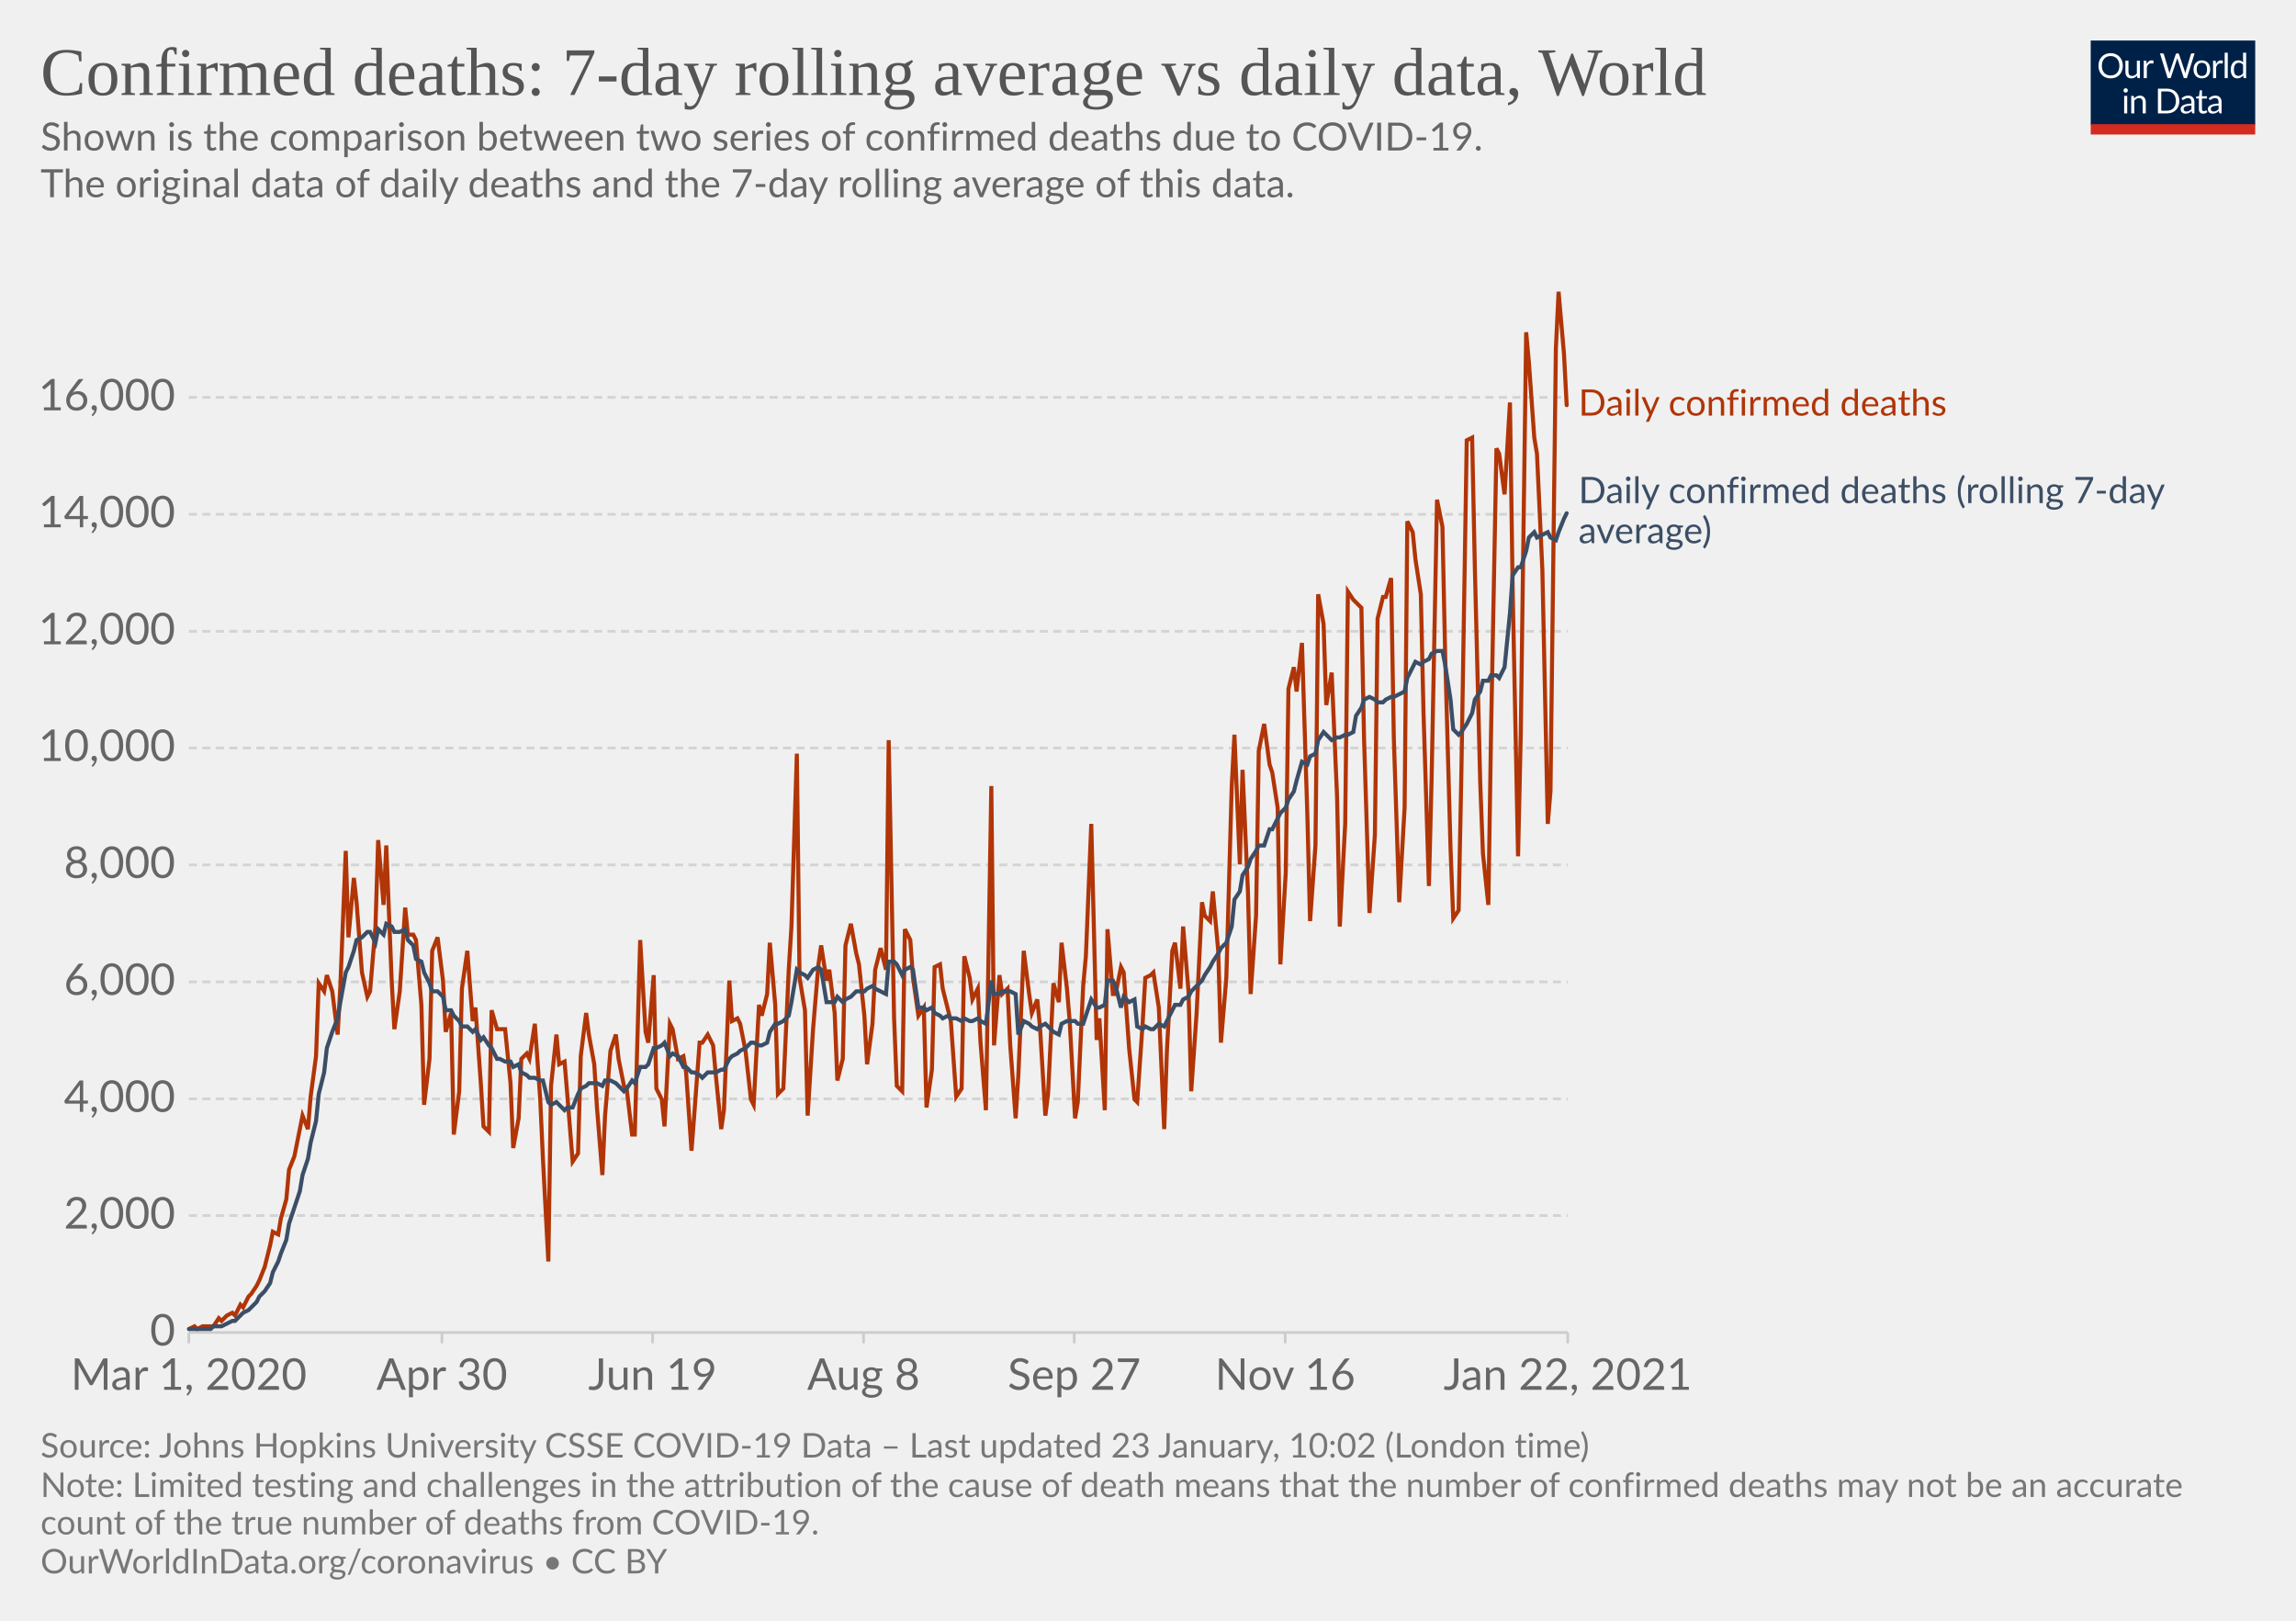
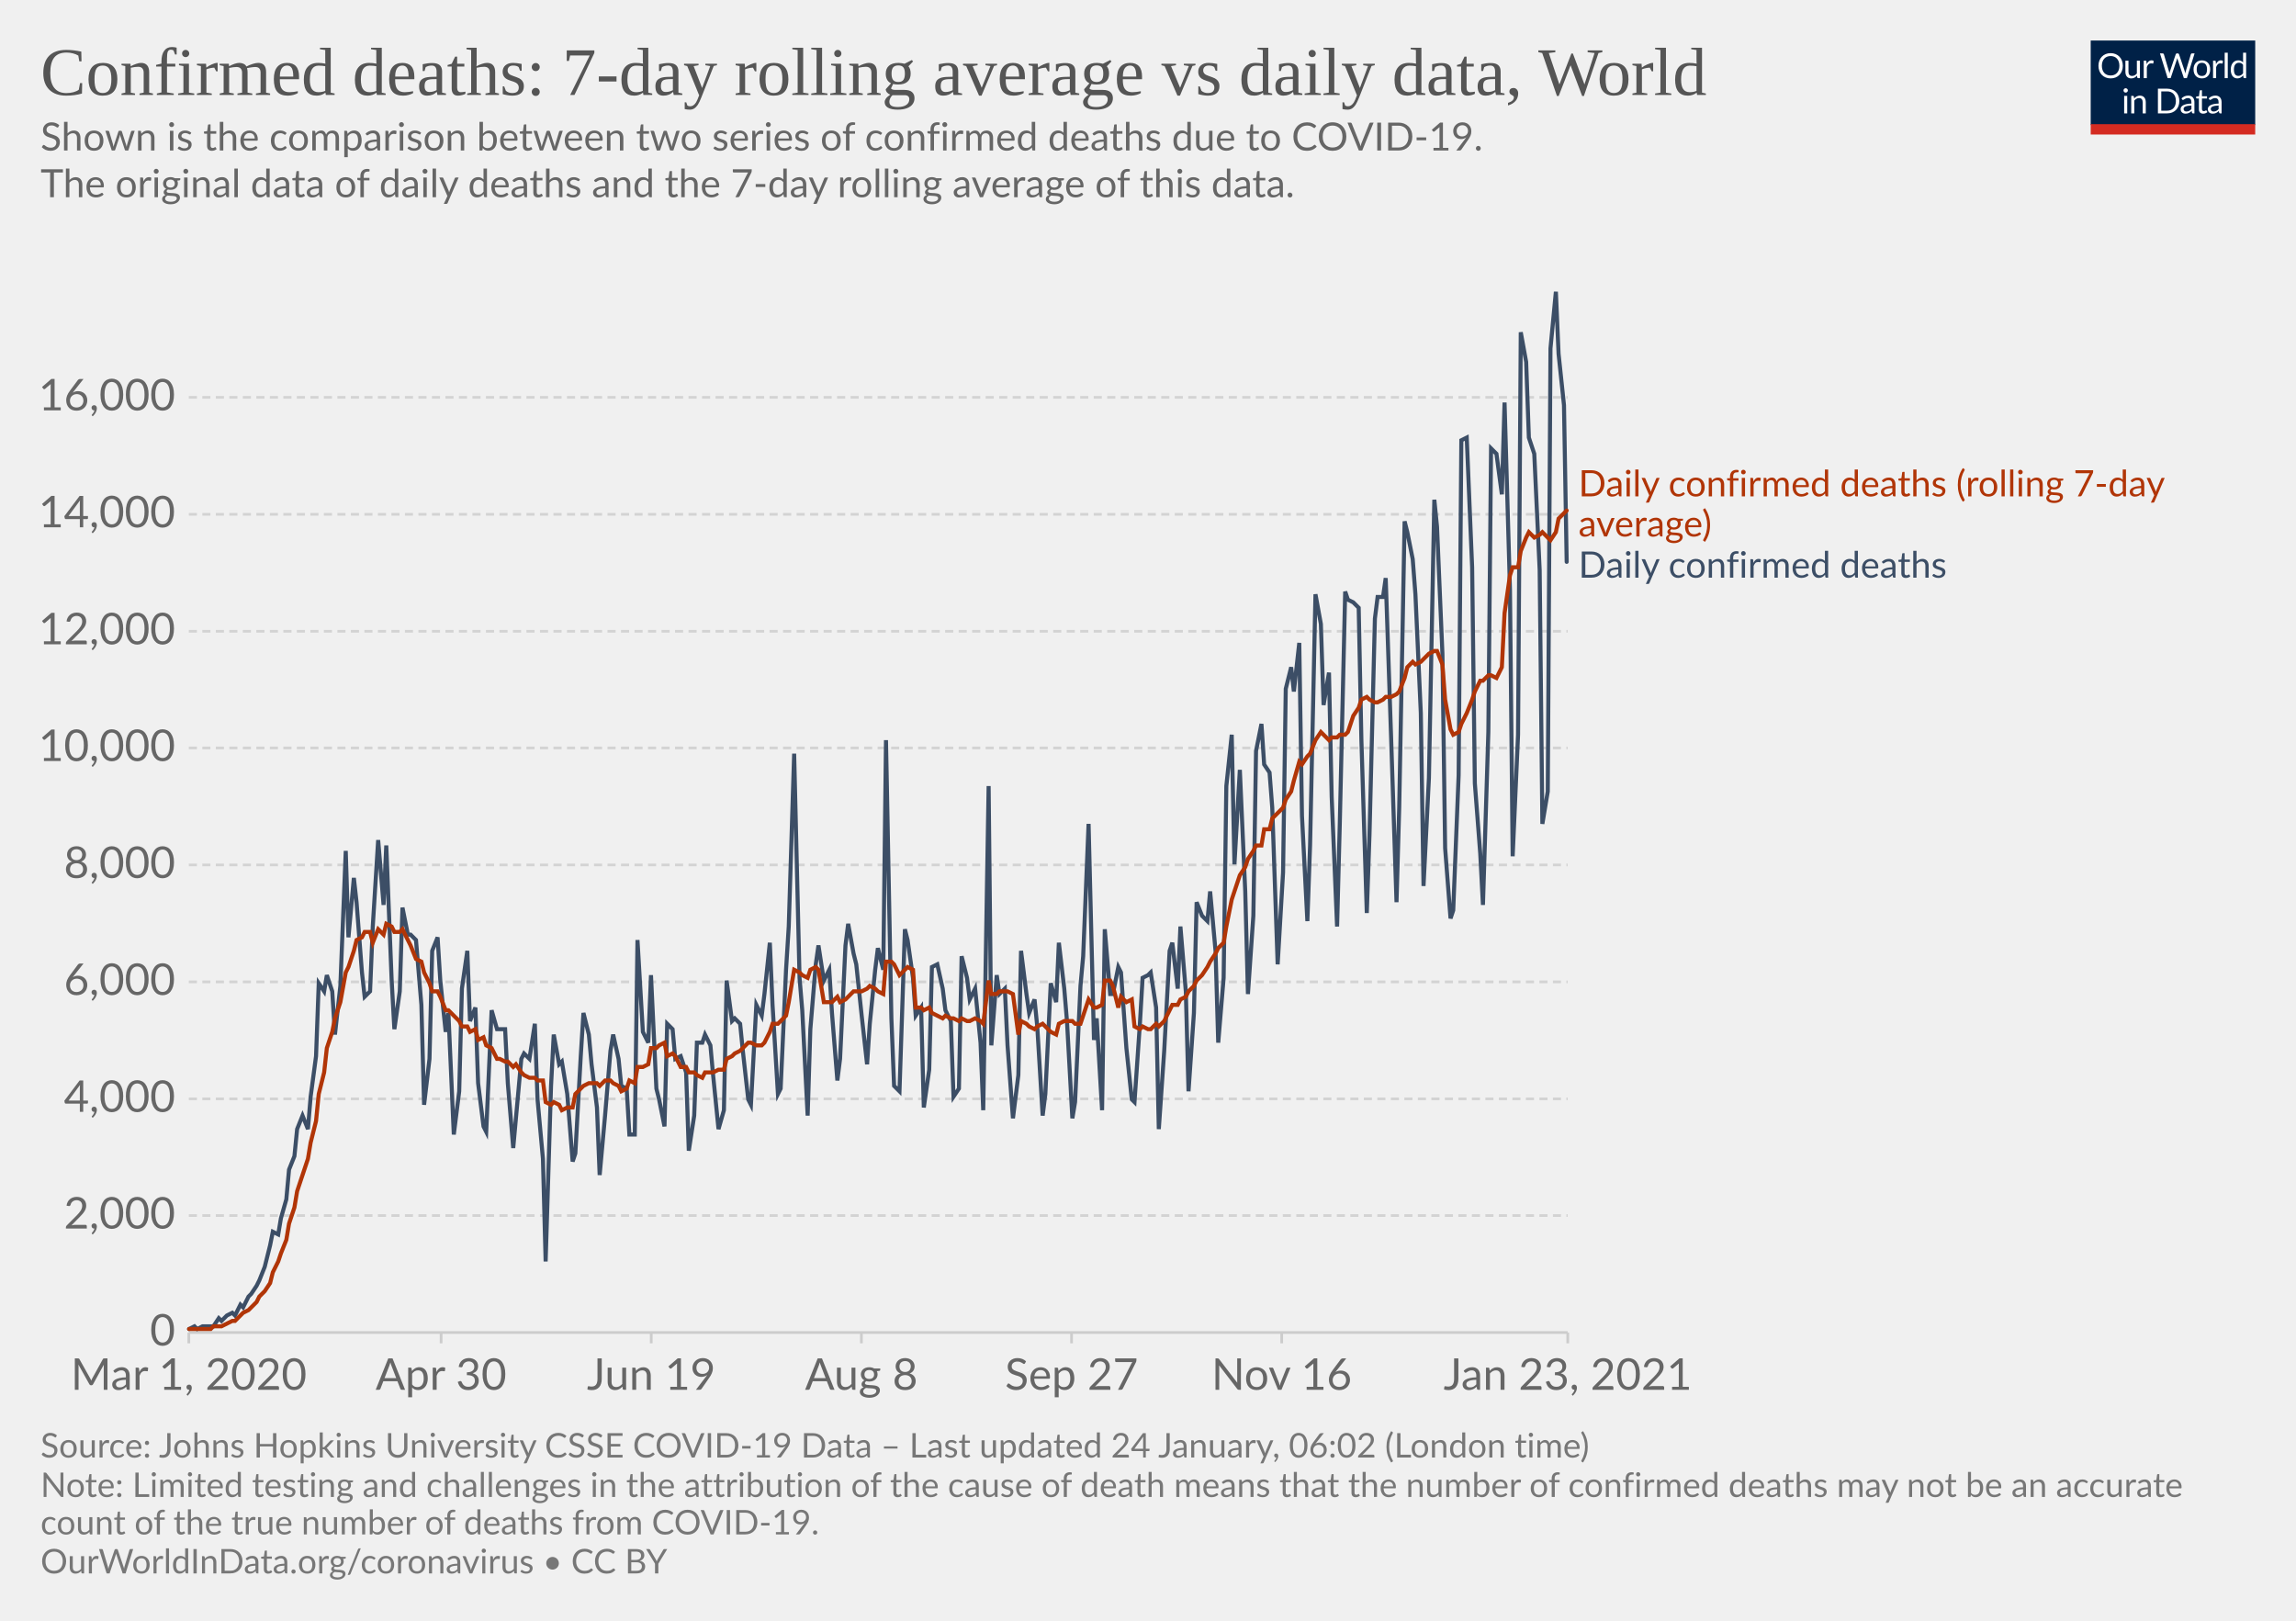
<svg xmlns="http://www.w3.org/2000/svg" version="1.1" style="background-color:#fff;-webkit-font-smoothing:antialiased" width="850" height="600" viewBox="0 0 850 600" font-family="Lato,'Helvetica Neue',Helvetica,Arial,sans-serif" font-size="18" text-rendering="optimizeLegibility">
  <g class="HeaderView">
    <g transform="matrix(.29 0 0 .29 774 15)">
      <svg width="210" height="120" viewBox="0 0 210 120" fill="none">
        <g clip-path="url(#clip0)">
          <path d="M0 0h210v107.89H0V0z" fill="#002147" />
          <path d="M40.98 32.25c0 2.36-.38 4.53-1.12 6.51a14.26 14.26 0 01-8.1 8.4c-1.9.78-4.02 1.17-6.34 1.17a16.6 16.6 0 01-6.33-1.17 14.31 14.31 0 01-8.08-8.4 18.29 18.29 0 01-1.12-6.51c0-2.36.38-4.53 1.12-6.5.75-1.97 1.8-3.67 3.17-5.1a14.32 14.32 0 014.9-3.34c1.92-.8 4.03-1.19 6.34-1.19 2.32 0 4.43.4 6.34 1.19 1.92.8 3.56 1.9 4.93 3.34a14.87 14.87 0 013.17 5.1 18.1 18.1 0 011.12 6.5zm-4.38 0c0-1.94-.26-3.68-.8-5.22a10.91 10.91 0 00-2.24-3.89 9.68 9.68 0 00-3.52-2.46 11.95 11.95 0 00-4.62-.86c-1.68 0-3.21.28-4.6.86a9.88 9.88 0 00-3.54 2.46 10.91 10.91 0 00-2.24 3.9c-.53 1.53-.8 3.27-.8 5.2 0 1.94.27 3.68.8 5.22a11.17 11.17 0 002.24 3.9 10.01 10.01 0 003.55 2.44c1.38.56 2.9.83 4.6.83s3.24-.27 4.61-.83a9.8 9.8 0 003.52-2.44 11.17 11.17 0 002.25-3.9c.53-1.54.8-3.28.8-5.21zm26.22-6.54V48H60.5c-.56 0-.9-.27-1.05-.81l-.31-2.4a12.45 12.45 0 01-3.26 2.6c-1.2.64-2.58.96-4.13.96-1.22 0-2.3-.2-3.24-.6a6.52 6.52 0 01-2.33-1.7 7.37 7.37 0 01-1.43-2.67c-.3-1.04-.46-2.2-.46-3.45V25.7h3.91v14.22c0 1.68.38 2.99 1.15 3.91.77.93 1.96 1.39 3.54 1.39 1.16 0 2.24-.27 3.23-.82a10.42 10.42 0 002.8-2.28V25.7h3.91zm8.61 4.47a9.94 9.94 0 012.6-3.56 5.64 5.64 0 013.76-1.3c.47 0 .92.05 1.34.15.44.1.83.27 1.17.49l-.3 2.92c-.09.37-.3.55-.66.55-.2 0-.5-.04-.9-.13a6.21 6.21 0 00-3.24.18 4.23 4.23 0 00-1.47.92c-.42.4-.81.9-1.17 1.5-.33.58-.64 1.26-.92 2.02V48H67.7V25.71h2.25c.42 0 .72.08.88.25.16.16.27.44.33.83l.26 3.39zm61.16-13.7L122.75 48h-3.82l-7.99-24.05a21.95 21.95 0 01-.42-1.58 38.36 38.36 0 01-.44 1.58L102.05 48h-3.83L88.4 16.47h3.54c.38 0 .7.1.95.29.26.2.43.43.5.73l6.52 21.9.28 1.28.29 1.46.3-1.46.38-1.27 7.41-21.91c.1-.25.26-.48.51-.69.27-.22.58-.33.95-.33h1.23c.38 0 .69.1.92.29a1.77 1.77 0 01.53.73l7.4 21.9a28.4 28.4 0 01.68 2.62 29.52 29.52 0 01.52-2.61l6.54-21.91a1.31 1.31 0 01.48-.7c.27-.21.58-.32.95-.32h3.32zm9.35 8.88c1.63 0 3.1.27 4.4.82a9.43 9.43 0 015.46 5.94c.5 1.4.74 2.98.74 4.73 0 1.76-.25 3.34-.74 4.75a9.43 9.43 0 01-5.46 5.92c-1.3.52-2.77.79-4.4.79-1.64 0-3.12-.27-4.44-.8a9.42 9.42 0 01-3.35-2.3c-.92-1-1.63-2.2-2.13-3.61-.49-1.41-.73-3-.73-4.75s.24-3.33.73-4.73c.5-1.43 1.2-2.64 2.13-3.63a9.4 9.4 0 013.35-2.31c1.32-.55 2.8-.82 4.44-.82zm0 19.89c2.2 0 3.84-.73 4.93-2.2 1.08-1.48 1.63-3.54 1.63-6.18 0-2.66-.55-4.72-1.63-6.2-1.09-1.49-2.73-2.23-4.93-2.23-1.12 0-2.09.2-2.93.57a5.71 5.71 0 00-2.06 1.65 7.5 7.5 0 00-1.24 2.67c-.26 1.04-.4 2.22-.4 3.54 0 2.64.55 4.7 1.64 6.18 1.1 1.47 2.76 2.2 4.99 2.2zm17.97-15.07a9.94 9.94 0 012.6-3.56 5.64 5.64 0 013.76-1.3c.47 0 .91.05 1.34.15.44.1.83.27 1.16.49l-.28 2.92c-.09.37-.31.55-.66.55-.2 0-.5-.04-.9-.13a6.2 6.2 0 00-3.24.18 4.23 4.23 0 00-1.47.92c-.43.4-.82.9-1.17 1.5a13.1 13.1 0 00-.92 2.02V48h-3.94V25.71h2.24c.43 0 .72.08.88.25.17.16.28.44.33.83l.27 3.39zm15.04-14.59V48h-3.92V15.6h3.92zm19.55 15.43a6.22 6.22 0 00-2.38-2.05 6.7 6.7 0 00-2.86-.6c-2.07 0-3.66.75-4.77 2.23-1.12 1.48-1.68 3.6-1.68 6.33 0 1.46.13 2.7.38 3.74a7.29 7.29 0 001.1 2.56 4.35 4.35 0 001.78 1.45c.7.3 1.5.46 2.4.46 1.29 0 2.41-.3 3.36-.88a9.6 9.6 0 002.67-2.49V31.02zm3.91-15.43V48h-2.33c-.56 0-.9-.27-1.06-.81l-.35-2.71a12.13 12.13 0 01-3.25 2.77 8.28 8.28 0 01-4.23 1.06 7.31 7.31 0 01-6.14-2.9c-.73-.96-1.3-2.15-1.69-3.57a18.35 18.35 0 01.07-9.48 11.29 11.29 0 011.89-3.7 8.7 8.7 0 017.06-3.34 7.96 7.96 0 016.12 2.62V15.59h3.91zM46.61 70.71V93H42.7V70.71h3.91zm.84-7c0 .39-.08.75-.24 1.09a2.81 2.81 0 01-1.52 1.47 2.67 2.67 0 01-2.16 0 2.9 2.9 0 01-1.45-1.47 2.67 2.67 0 010-2.16c.15-.35.35-.65.6-.9.25-.27.53-.47.85-.62a2.67 2.67 0 012.16 0c.35.15.65.35.9.62.27.25.47.55.62.9.16.34.24.7.24 1.08zm7.97 10.24c.49-.54 1-1.04 1.54-1.48a9.85 9.85 0 013.66-1.84 8.96 8.96 0 015.43.35c.94.4 1.72.97 2.33 1.71a7.36 7.36 0 011.43 2.67c.32 1.04.49 2.19.49 3.45V93h-3.94V78.81c0-1.69-.4-3-1.17-3.92-.76-.93-1.93-1.4-3.5-1.4a6.6 6.6 0 00-3.25.83c-1 .56-1.92 1.31-2.77 2.27V93h-3.94V70.71h2.35c.56 0 .9.28 1.04.82l.3 2.42zm57.7 3.3c0 2.36-.37 4.5-1.11 6.44a14.3 14.3 0 01-3.17 4.98 14.1 14.1 0 01-4.93 3.2c-1.9.76-4.02 1.13-6.33 1.13H85.8V61.47h11.77c2.31 0 4.42.39 6.33 1.15a13.8 13.8 0 018.1 8.18 17.75 17.75 0 011.12 6.45zm-4.37 0c0-1.94-.26-3.67-.8-5.2a10.94 10.94 0 00-2.23-3.87 9.57 9.57 0 00-3.53-2.42 12.23 12.23 0 00-4.61-.83h-7.5v24.62h7.5c1.7 0 3.24-.28 4.61-.84a9.7 9.7 0 003.53-2.4 10.94 10.94 0 002.24-3.87c.53-1.53.8-3.26.8-5.2zm19.8 5.72c-1.8.06-3.34.2-4.62.44-1.26.22-2.3.51-3.1.88-.8.36-1.37.8-1.74 1.3-.35.5-.53 1.05-.53 1.67 0 .58.1 1.1.3 1.52a3 3 0 00.76 1.05c.34.27.73.46 1.17.6a6.13 6.13 0 001.45.17 7.28 7.28 0 003.5-.81 11.95 11.95 0 002.82-2.2v-4.62zm-12.65-9.11a12.73 12.73 0 013.98-2.66c1.43-.59 3-.88 4.73-.88 1.25 0 2.36.2 3.33.61a6.81 6.81 0 013.94 4.38c.33 1.04.5 2.19.5 3.43V93h-1.74a1.8 1.8 0 01-.88-.18c-.2-.13-.36-.38-.48-.74l-.44-2.12-1.72 1.46a9.48 9.48 0 01-3.74 1.7c-.69.15-1.46.23-2.3.23-.87 0-1.69-.12-2.45-.35a5.34 5.34 0 01-3.34-2.93 6.64 6.64 0 01-.49-2.64c0-.88.25-1.72.73-2.53a6.33 6.33 0 012.35-2.17c1.09-.63 2.5-1.15 4.25-1.54 1.75-.41 3.89-.65 6.42-.7v-1.75c0-1.73-.37-3.03-1.12-3.91-.75-.9-1.84-1.34-3.28-1.34-.97 0-1.78.12-2.44.37-.64.23-1.2.5-1.7.81l-1.23.82c-.33.23-.67.35-1 .35-.27 0-.5-.07-.69-.2a2.1 2.1 0 01-.48-.53l-.7-1.25zm27.67 19.5c-1.76 0-3.12-.5-4.07-1.48-.94-.98-1.41-2.4-1.41-4.25V74h-2.68a.9.9 0 01-.6-.2c-.16-.14-.24-.36-.24-.66v-1.56l3.65-.46.9-6.89a.9.9 0 01.29-.52.88.88 0 01.62-.22H142v7.67h6.44V74H142v13.38c0 .94.22 1.63.68 2.09.45.45 1.04.68 1.76.68a3.21 3.21 0 001.85-.53l.55-.35c.16-.12.3-.18.41-.18.2 0 .4.13.55.38l1.15 1.87a7.45 7.45 0 01-2.44 1.5 8.53 8.53 0 01-2.95.52zm19.68-10.4c-1.8.07-3.34.21-4.62.45-1.26.22-2.3.51-3.1.88-.8.36-1.37.8-1.74 1.3-.35.5-.53 1.05-.53 1.67 0 .58.1 1.1.3 1.52a2.9 2.9 0 00.76 1.05c.34.27.73.46 1.17.6a6.13 6.13 0 001.45.17 7.3 7.3 0 003.5-.81 12.04 12.04 0 002.82-2.2v-4.62zm-12.65-9.1a12.72 12.72 0 013.99-2.66c1.42-.59 3-.88 4.72-.88 1.25 0 2.36.2 3.33.61a6.81 6.81 0 013.94 4.38c.33 1.04.5 2.19.5 3.43V93h-1.74a1.8 1.8 0 01-.88-.18c-.2-.13-.36-.38-.48-.74l-.44-2.12-1.72 1.46a9.48 9.48 0 01-3.74 1.7c-.69.15-1.46.23-2.3.23-.87 0-1.69-.12-2.45-.35a5.33 5.33 0 01-3.34-2.93 6.62 6.62 0 01-.49-2.64c0-.88.25-1.72.73-2.53a6.33 6.33 0 012.35-2.17c1.09-.63 2.5-1.15 4.25-1.54a31.2 31.2 0 016.42-.7v-1.75c0-1.73-.37-3.03-1.12-3.91-.75-.9-1.84-1.34-3.28-1.34-.97 0-1.78.12-2.44.37-.64.23-1.2.5-1.7.81l-1.22.82c-.34.23-.68.35-1.02.35-.26 0-.49-.07-.68-.2a1.88 1.88 0 01-.48-.53l-.7-1.25zM40.98 32.25c0 2.36-.38 4.53-1.12 6.51a14.26 14.26 0 01-8.1 8.4c-1.9.78-4.02 1.17-6.34 1.17a16.6 16.6 0 01-6.33-1.17 14.31 14.31 0 01-8.08-8.4 18.29 18.29 0 01-1.12-6.51c0-2.36.38-4.53 1.12-6.5.75-1.97 1.8-3.67 3.17-5.1a14.32 14.32 0 014.9-3.34c1.92-.8 4.03-1.19 6.34-1.19 2.32 0 4.43.4 6.34 1.19 1.92.8 3.56 1.9 4.93 3.34a14.87 14.87 0 013.17 5.1 18.1 18.1 0 011.12 6.5zm-4.38 0c0-1.94-.26-3.68-.8-5.22a10.91 10.91 0 00-2.24-3.89 9.68 9.68 0 00-3.52-2.46 11.95 11.95 0 00-4.62-.86c-1.68 0-3.21.28-4.6.86a9.88 9.88 0 00-3.54 2.46 10.91 10.91 0 00-2.24 3.9c-.53 1.53-.8 3.27-.8 5.2 0 1.94.27 3.68.8 5.22a11.17 11.17 0 002.24 3.9 10.01 10.01 0 003.55 2.44c1.38.56 2.9.83 4.6.83s3.24-.27 4.61-.83a9.8 9.8 0 003.52-2.44 11.17 11.17 0 002.25-3.9c.53-1.54.8-3.28.8-5.21zm26.22-6.54V48H60.5c-.56 0-.9-.27-1.05-.81l-.31-2.4a12.45 12.45 0 01-3.26 2.6c-1.2.64-2.58.96-4.13.96-1.22 0-2.3-.2-3.24-.6a6.52 6.52 0 01-2.33-1.7 7.37 7.37 0 01-1.43-2.67c-.3-1.04-.46-2.2-.46-3.45V25.7h3.91v14.22c0 1.68.38 2.99 1.15 3.91.77.93 1.96 1.39 3.54 1.39 1.16 0 2.24-.27 3.23-.82a10.42 10.42 0 002.8-2.28V25.7h3.91zm8.61 4.47a9.94 9.94 0 012.6-3.56 5.64 5.64 0 013.76-1.3c.47 0 .92.05 1.34.15.44.1.83.27 1.17.49l-.3 2.92c-.09.37-.3.55-.66.55-.2 0-.5-.04-.9-.13a6.21 6.21 0 00-3.24.18 4.23 4.23 0 00-1.47.92c-.42.4-.81.9-1.17 1.5-.33.58-.64 1.26-.92 2.02V48H67.7V25.71h2.25c.42 0 .72.08.88.25.16.16.27.44.33.83l.26 3.39zm61.16-13.7L122.75 48h-3.82l-7.99-24.05a21.95 21.95 0 01-.42-1.58 38.36 38.36 0 01-.44 1.58L102.05 48h-3.83L88.4 16.47h3.54c.38 0 .7.1.95.29.26.2.43.43.5.73l6.52 21.9.28 1.28.29 1.46.3-1.46.38-1.27 7.41-21.91c.1-.25.26-.48.51-.69.27-.22.58-.33.95-.33h1.23c.38 0 .69.1.92.29a1.77 1.77 0 01.53.73l7.4 21.9a28.4 28.4 0 01.68 2.62 29.52 29.52 0 01.52-2.61l6.54-21.91a1.31 1.31 0 01.48-.7c.27-.21.58-.32.95-.32h3.32zm9.35 8.88c1.63 0 3.1.27 4.4.82a9.43 9.43 0 015.46 5.94c.5 1.4.74 2.98.74 4.73 0 1.76-.25 3.34-.74 4.75a9.43 9.43 0 01-5.46 5.92c-1.3.52-2.77.79-4.4.79-1.64 0-3.12-.27-4.44-.8a9.42 9.42 0 01-3.35-2.3c-.92-1-1.63-2.2-2.13-3.61-.49-1.41-.73-3-.73-4.75s.24-3.33.73-4.73c.5-1.43 1.2-2.64 2.13-3.63a9.4 9.4 0 013.35-2.31c1.32-.55 2.8-.82 4.44-.82zm0 19.89c2.2 0 3.84-.73 4.93-2.2 1.08-1.48 1.63-3.54 1.63-6.18 0-2.66-.55-4.72-1.63-6.2-1.09-1.49-2.73-2.23-4.93-2.23-1.12 0-2.09.2-2.93.57a5.71 5.71 0 00-2.06 1.65 7.5 7.5 0 00-1.24 2.67c-.26 1.04-.4 2.22-.4 3.54 0 2.64.55 4.7 1.64 6.18 1.1 1.47 2.76 2.2 4.99 2.2zm17.97-15.07a9.94 9.94 0 012.6-3.56 5.64 5.64 0 013.76-1.3c.47 0 .91.05 1.34.15.44.1.83.27 1.16.49l-.28 2.92c-.09.37-.31.55-.66.55-.2 0-.5-.04-.9-.13a6.2 6.2 0 00-3.24.18 4.23 4.23 0 00-1.47.92c-.43.4-.82.9-1.17 1.5a13.1 13.1 0 00-.92 2.02V48h-3.94V25.71h2.24c.43 0 .72.08.88.25.17.16.28.44.33.83l.27 3.39zm15.04-14.59V48h-3.92V15.6h3.92zm19.55 15.43a6.22 6.22 0 00-2.38-2.05 6.7 6.7 0 00-2.86-.6c-2.07 0-3.66.75-4.77 2.23-1.12 1.48-1.68 3.6-1.68 6.33 0 1.46.13 2.7.38 3.74a7.29 7.29 0 001.1 2.56 4.35 4.35 0 001.78 1.45c.7.3 1.5.46 2.4.46 1.29 0 2.41-.3 3.36-.88a9.6 9.6 0 002.67-2.49V31.02zm3.91-15.43V48h-2.33c-.56 0-.9-.27-1.06-.81l-.35-2.71a12.13 12.13 0 01-3.25 2.77 8.28 8.28 0 01-4.23 1.06 7.31 7.31 0 01-6.14-2.9c-.73-.96-1.3-2.15-1.69-3.57a18.35 18.35 0 01.07-9.48 11.29 11.29 0 011.89-3.7 8.7 8.7 0 017.06-3.34 7.96 7.96 0 016.12 2.62V15.59h3.91zM46.61 70.71V93H42.7V70.71h3.91zm.84-7c0 .39-.08.75-.24 1.09a2.81 2.81 0 01-1.52 1.47 2.67 2.67 0 01-2.16 0 2.9 2.9 0 01-1.45-1.47 2.67 2.67 0 010-2.16c.15-.35.35-.65.6-.9.25-.27.53-.47.85-.62a2.67 2.67 0 012.16 0c.35.15.65.35.9.62.27.25.47.55.62.9.16.34.24.7.24 1.08zm7.97 10.24c.49-.54 1-1.04 1.54-1.48a9.85 9.85 0 013.66-1.84 8.96 8.96 0 015.43.35c.94.4 1.72.97 2.33 1.71a7.36 7.36 0 011.43 2.67c.32 1.04.49 2.19.49 3.45V93h-3.94V78.81c0-1.69-.4-3-1.17-3.92-.76-.93-1.93-1.4-3.5-1.4a6.6 6.6 0 00-3.25.83c-1 .56-1.92 1.31-2.77 2.27V93h-3.94V70.71h2.35c.56 0 .9.28 1.04.82l.3 2.42zm57.7 3.3c0 2.36-.37 4.5-1.11 6.44a14.3 14.3 0 01-3.17 4.98 14.1 14.1 0 01-4.93 3.2c-1.9.76-4.02 1.13-6.33 1.13H85.8V61.47h11.77c2.31 0 4.42.39 6.33 1.15a13.8 13.8 0 018.1 8.18 17.75 17.75 0 011.12 6.45zm-4.37 0c0-1.94-.26-3.67-.8-5.2a10.94 10.94 0 00-2.23-3.87 9.57 9.57 0 00-3.53-2.42 12.23 12.23 0 00-4.61-.83h-7.5v24.62h7.5c1.7 0 3.24-.28 4.61-.84a9.7 9.7 0 003.53-2.4 10.94 10.94 0 002.24-3.87c.53-1.53.8-3.26.8-5.2zm19.8 5.72c-1.8.06-3.34.2-4.62.44-1.26.22-2.3.51-3.1.88-.8.36-1.37.8-1.74 1.3-.35.5-.53 1.05-.53 1.67 0 .58.1 1.1.3 1.52a3 3 0 00.76 1.05c.34.27.73.46 1.17.6a6.13 6.13 0 001.45.17 7.28 7.28 0 003.5-.81 11.95 11.95 0 002.82-2.2v-4.62zm-12.65-9.11a12.73 12.73 0 013.98-2.66c1.43-.59 3-.88 4.73-.88 1.25 0 2.36.2 3.33.61a6.81 6.81 0 013.94 4.38c.33 1.04.5 2.19.5 3.43V93h-1.74a1.8 1.8 0 01-.88-.18c-.2-.13-.36-.38-.48-.74l-.44-2.12-1.72 1.46a9.48 9.48 0 01-3.74 1.7c-.69.15-1.46.23-2.3.23-.87 0-1.69-.12-2.45-.35a5.34 5.34 0 01-3.34-2.93 6.64 6.64 0 01-.49-2.64c0-.88.25-1.72.73-2.53a6.33 6.33 0 012.35-2.17c1.09-.63 2.5-1.15 4.25-1.54 1.75-.41 3.89-.65 6.42-.7v-1.75c0-1.73-.37-3.03-1.12-3.91-.75-.9-1.84-1.34-3.28-1.34-.97 0-1.78.12-2.44.37-.64.23-1.2.5-1.7.81l-1.23.82c-.33.23-.67.35-1 .35-.27 0-.5-.07-.69-.2a2.1 2.1 0 01-.48-.53l-.7-1.25zm27.67 19.5c-1.76 0-3.12-.5-4.07-1.48-.94-.98-1.41-2.4-1.41-4.25V74h-2.68a.9.9 0 01-.6-.2c-.16-.14-.24-.36-.24-.66v-1.56l3.65-.46.9-6.89a.9.9 0 01.29-.52.88.88 0 01.62-.22H142v7.67h6.44V74H142v13.38c0 .94.22 1.63.68 2.09.45.45 1.04.68 1.76.68a3.21 3.21 0 001.85-.53l.55-.35c.16-.12.3-.18.41-.18.2 0 .4.13.55.38l1.15 1.87a7.45 7.45 0 01-2.44 1.5 8.53 8.53 0 01-2.95.52zm19.68-10.4c-1.8.07-3.34.21-4.62.45-1.26.22-2.3.51-3.1.88-.8.36-1.37.8-1.74 1.3-.35.5-.53 1.05-.53 1.67 0 .58.1 1.1.3 1.52a2.9 2.9 0 00.76 1.05c.34.27.73.46 1.17.6a6.13 6.13 0 001.45.17 7.3 7.3 0 003.5-.81 12.04 12.04 0 002.82-2.2v-4.62zm-12.65-9.1a12.72 12.72 0 013.99-2.66c1.42-.59 3-.88 4.72-.88 1.25 0 2.36.2 3.33.61a6.81 6.81 0 013.94 4.38c.33 1.04.5 2.19.5 3.43V93h-1.74a1.8 1.8 0 01-.88-.18c-.2-.13-.36-.38-.48-.74l-.44-2.12-1.72 1.46a9.48 9.48 0 01-3.74 1.7c-.69.15-1.46.23-2.3.23-.87 0-1.69-.12-2.45-.35a5.33 5.33 0 01-3.34-2.93 6.62 6.62 0 01-.49-2.64c0-.88.25-1.72.73-2.53a6.33 6.33 0 012.35-2.17c1.09-.63 2.5-1.15 4.25-1.54a31.2 31.2 0 016.42-.7v-1.75c0-1.73-.37-3.03-1.12-3.91-.75-.9-1.84-1.34-3.28-1.34-.97 0-1.78.12-2.44.37-.64.23-1.2.5-1.7.81l-1.22.82c-.34.23-.68.35-1.02.35-.26 0-.49-.07-.68-.2a1.88 1.88 0 01-.48-.53l-.7-1.25zM40.98 32.25c0 2.36-.38 4.53-1.12 6.51a14.26 14.26 0 01-8.1 8.4c-1.9.78-4.02 1.17-6.34 1.17a16.6 16.6 0 01-6.33-1.17 14.31 14.31 0 01-8.08-8.4 18.29 18.29 0 01-1.12-6.51c0-2.36.38-4.53 1.12-6.5.75-1.97 1.8-3.67 3.17-5.1a14.32 14.32 0 014.9-3.34c1.92-.8 4.03-1.19 6.34-1.19 2.32 0 4.43.4 6.34 1.19 1.92.8 3.56 1.9 4.93 3.34a14.87 14.87 0 013.17 5.1 18.1 18.1 0 011.12 6.5zm-4.38 0c0-1.94-.26-3.68-.8-5.22a10.91 10.91 0 00-2.24-3.89 9.68 9.68 0 00-3.52-2.46 11.95 11.95 0 00-4.62-.86c-1.68 0-3.21.28-4.6.86a9.88 9.88 0 00-3.54 2.46 10.91 10.91 0 00-2.24 3.9c-.53 1.53-.8 3.27-.8 5.2 0 1.94.27 3.68.8 5.22a11.17 11.17 0 002.24 3.9 10.01 10.01 0 003.55 2.44c1.38.56 2.9.83 4.6.83s3.24-.27 4.61-.83a9.8 9.8 0 003.52-2.44 11.17 11.17 0 002.25-3.9c.53-1.54.8-3.28.8-5.21zm26.22-6.54V48H60.5c-.56 0-.9-.27-1.05-.81l-.31-2.4a12.45 12.45 0 01-3.26 2.6c-1.2.64-2.58.96-4.13.96-1.22 0-2.3-.2-3.24-.6a6.52 6.52 0 01-2.33-1.7 7.37 7.37 0 01-1.43-2.67c-.3-1.04-.46-2.2-.46-3.45V25.7h3.91v14.22c0 1.68.38 2.99 1.15 3.91.77.93 1.96 1.39 3.54 1.39 1.16 0 2.24-.27 3.23-.82a10.42 10.42 0 002.8-2.28V25.7h3.91zm8.61 4.47a9.94 9.94 0 012.6-3.56 5.64 5.64 0 013.76-1.3c.47 0 .92.05 1.34.15.44.1.83.27 1.17.49l-.3 2.92c-.09.37-.3.55-.66.55-.2 0-.5-.04-.9-.13a6.21 6.21 0 00-3.24.18 4.23 4.23 0 00-1.47.92c-.42.4-.81.9-1.17 1.5-.33.58-.64 1.26-.92 2.02V48H67.7V25.71h2.25c.42 0 .72.08.88.25.16.16.27.44.33.83l.26 3.39zm61.16-13.7L122.75 48h-3.82l-7.99-24.05a21.95 21.95 0 01-.42-1.58 38.36 38.36 0 01-.44 1.58L102.05 48h-3.83L88.4 16.47h3.54c.38 0 .7.1.95.29.26.2.43.43.5.73l6.52 21.9.28 1.28.29 1.46.3-1.46.38-1.27 7.41-21.91c.1-.25.26-.48.51-.69.27-.22.58-.33.95-.33h1.23c.38 0 .69.1.92.29a1.77 1.77 0 01.53.73l7.4 21.9a28.4 28.4 0 01.68 2.62 29.52 29.52 0 01.52-2.61l6.54-21.91a1.31 1.31 0 01.48-.7c.27-.21.58-.32.95-.32h3.32zm9.35 8.88c1.63 0 3.1.27 4.4.82a9.43 9.43 0 015.46 5.94c.5 1.4.74 2.98.74 4.73 0 1.76-.25 3.34-.74 4.75a9.43 9.43 0 01-5.46 5.92c-1.3.52-2.77.79-4.4.79-1.64 0-3.12-.27-4.44-.8a9.42 9.42 0 01-3.35-2.3c-.92-1-1.63-2.2-2.13-3.61-.49-1.41-.73-3-.73-4.75s.24-3.33.73-4.73c.5-1.43 1.2-2.64 2.13-3.63a9.4 9.4 0 013.35-2.31c1.32-.55 2.8-.82 4.44-.82zm0 19.89c2.2 0 3.84-.73 4.93-2.2 1.08-1.48 1.63-3.54 1.63-6.18 0-2.66-.55-4.72-1.63-6.2-1.09-1.49-2.73-2.23-4.93-2.23-1.12 0-2.09.2-2.93.57a5.71 5.71 0 00-2.06 1.65 7.5 7.5 0 00-1.24 2.67c-.26 1.04-.4 2.22-.4 3.54 0 2.64.55 4.7 1.64 6.18 1.1 1.47 2.76 2.2 4.99 2.2zm17.97-15.07a9.94 9.94 0 012.6-3.56 5.64 5.64 0 013.76-1.3c.47 0 .91.05 1.34.15.44.1.83.27 1.16.49l-.28 2.92c-.09.37-.31.55-.66.55-.2 0-.5-.04-.9-.13a6.2 6.2 0 00-3.24.18 4.23 4.23 0 00-1.47.92c-.43.4-.82.9-1.17 1.5a13.1 13.1 0 00-.92 2.02V48h-3.94V25.71h2.24c.43 0 .72.08.88.25.17.16.28.44.33.83l.27 3.39zm15.04-14.59V48h-3.92V15.6h3.92zm19.55 15.43a6.22 6.22 0 00-2.38-2.05 6.7 6.7 0 00-2.86-.6c-2.07 0-3.66.75-4.77 2.23-1.12 1.48-1.68 3.6-1.68 6.33 0 1.46.13 2.7.38 3.74a7.29 7.29 0 001.1 2.56 4.35 4.35 0 001.78 1.45c.7.3 1.5.46 2.4.46 1.29 0 2.41-.3 3.36-.88a9.6 9.6 0 002.67-2.49V31.02zm3.91-15.43V48h-2.33c-.56 0-.9-.27-1.06-.81l-.35-2.71a12.13 12.13 0 01-3.25 2.77 8.28 8.28 0 01-4.23 1.06 7.31 7.31 0 01-6.14-2.9c-.73-.96-1.3-2.15-1.69-3.57a18.35 18.35 0 01.07-9.48 11.29 11.29 0 011.89-3.7 8.7 8.7 0 017.06-3.34 7.96 7.96 0 016.12 2.62V15.59h3.91zM46.61 70.71V93H42.7V70.71h3.91zm.84-7c0 .39-.08.75-.24 1.09a2.81 2.81 0 01-1.52 1.47 2.67 2.67 0 01-2.16 0 2.9 2.9 0 01-1.45-1.47 2.67 2.67 0 010-2.16c.15-.35.35-.65.6-.9.25-.27.53-.47.85-.62a2.67 2.67 0 012.16 0c.35.15.65.35.9.62.27.25.47.55.62.9.16.34.24.7.24 1.08zm7.97 10.24c.49-.54 1-1.04 1.54-1.48a9.85 9.85 0 013.66-1.84 8.96 8.96 0 015.43.35c.94.4 1.72.97 2.33 1.71a7.36 7.36 0 011.43 2.67c.32 1.04.49 2.19.49 3.45V93h-3.94V78.81c0-1.69-.4-3-1.17-3.92-.76-.93-1.93-1.4-3.5-1.4a6.6 6.6 0 00-3.25.83c-1 .56-1.92 1.31-2.77 2.27V93h-3.94V70.71h2.35c.56 0 .9.28 1.04.82l.3 2.42zm57.7 3.3c0 2.36-.37 4.5-1.11 6.44a14.3 14.3 0 01-3.17 4.98 14.1 14.1 0 01-4.93 3.2c-1.9.76-4.02 1.13-6.33 1.13H85.8V61.47h11.77c2.31 0 4.42.39 6.33 1.15a13.8 13.8 0 018.1 8.18 17.75 17.75 0 011.12 6.45zm-4.37 0c0-1.94-.26-3.67-.8-5.2a10.94 10.94 0 00-2.23-3.87 9.57 9.57 0 00-3.53-2.42 12.23 12.23 0 00-4.61-.83h-7.5v24.62h7.5c1.7 0 3.24-.28 4.61-.84a9.7 9.7 0 003.53-2.4 10.94 10.94 0 002.24-3.87c.53-1.53.8-3.26.8-5.2zm19.8 5.72c-1.8.06-3.34.2-4.62.44-1.26.22-2.3.51-3.1.88-.8.36-1.37.8-1.74 1.3-.35.5-.53 1.05-.53 1.67 0 .58.1 1.1.3 1.52a3 3 0 00.76 1.05c.34.27.73.46 1.17.6a6.13 6.13 0 001.45.17 7.28 7.28 0 003.5-.81 11.95 11.95 0 002.82-2.2v-4.62zm-12.65-9.11a12.73 12.73 0 013.98-2.66c1.43-.59 3-.88 4.73-.88 1.25 0 2.36.2 3.33.61a6.81 6.81 0 013.94 4.38c.33 1.04.5 2.19.5 3.43V93h-1.74a1.8 1.8 0 01-.88-.18c-.2-.13-.36-.38-.48-.74l-.44-2.12-1.72 1.46a9.48 9.48 0 01-3.74 1.7c-.69.15-1.46.23-2.3.23-.87 0-1.69-.12-2.45-.35a5.34 5.34 0 01-3.34-2.93 6.64 6.64 0 01-.49-2.64c0-.88.25-1.72.73-2.53a6.33 6.33 0 012.35-2.17c1.09-.63 2.5-1.15 4.25-1.54 1.75-.41 3.89-.65 6.42-.7v-1.75c0-1.73-.37-3.03-1.12-3.91-.75-.9-1.84-1.34-3.28-1.34-.97 0-1.78.12-2.44.37-.64.23-1.2.5-1.7.81l-1.23.82c-.33.23-.67.35-1 .35-.27 0-.5-.07-.69-.2a2.1 2.1 0 01-.48-.53l-.7-1.25zm27.67 19.5c-1.76 0-3.12-.5-4.07-1.48-.94-.98-1.41-2.4-1.41-4.25V74h-2.68a.9.9 0 01-.6-.2c-.16-.14-.24-.36-.24-.66v-1.56l3.65-.46.9-6.89a.9.9 0 01.29-.52.88.88 0 01.62-.22H142v7.67h6.44V74H142v13.38c0 .94.22 1.63.68 2.09.45.45 1.04.68 1.76.68a3.21 3.21 0 001.85-.53l.55-.35c.16-.12.3-.18.41-.18.2 0 .4.13.55.38l1.15 1.87a7.45 7.45 0 01-2.44 1.5 8.53 8.53 0 01-2.95.52zm19.68-10.4c-1.8.07-3.34.21-4.62.45-1.26.22-2.3.51-3.1.88-.8.36-1.37.8-1.74 1.3-.35.5-.53 1.05-.53 1.67 0 .58.1 1.1.3 1.52a2.9 2.9 0 00.76 1.05c.34.27.73.46 1.17.6a6.13 6.13 0 001.45.17 7.3 7.3 0 003.5-.81 12.04 12.04 0 002.82-2.2v-4.62zm-12.65-9.1a12.72 12.72 0 013.99-2.66c1.42-.59 3-.88 4.72-.88 1.25 0 2.36.2 3.33.61a6.81 6.81 0 013.94 4.38c.33 1.04.5 2.19.5 3.43V93h-1.74a1.8 1.8 0 01-.88-.18c-.2-.13-.36-.38-.48-.74l-.44-2.12-1.72 1.46a9.48 9.48 0 01-3.74 1.7c-.69.15-1.46.23-2.3.23-.87 0-1.69-.12-2.45-.35a5.33 5.33 0 01-3.34-2.93 6.62 6.62 0 01-.49-2.64c0-.88.25-1.72.73-2.53a6.33 6.33 0 012.35-2.17c1.09-.63 2.5-1.15 4.25-1.54a31.2 31.2 0 016.42-.7v-1.75c0-1.73-.37-3.03-1.12-3.91-.75-.9-1.84-1.34-3.28-1.34-.97 0-1.78.12-2.44.37-.64.23-1.2.5-1.7.81l-1.22.82c-.34.23-.68.35-1.02.35-.26 0-.49-.07-.68-.2a1.88 1.88 0 01-.48-.53l-.7-1.25z" fill="#fff" />
          <path fill="#D42B21" d="M0 106.79h210V120H0z" />
        </g>
        <defs>
          <clipPath id="clip0">
            <path fill="#fff" d="M0 0h210v120H0z" />
          </clipPath>
        </defs>
      </svg>
    </g>
    <a href="https://ourworldindata.org/grapher/daily-confirmed-deaths-comparison-with-rolling-average?time=2020-03-01..latest" target="_blank" rel="noopener" font-family="&quot;Playfair Display&quot;,Georgia,&quot;Times New Roman&quot;,serif">
      <text font-size="25.2" x="15" y="35.2" fill="#555">
        <tspan x="15" y="35.16">Confirmed deaths: 7-day rolling average vs daily data, World</tspan>
      </text>
    </a>
    <text font-size="14.4" x="15" y="55.7" fill="#666">
      <tspan x="15" y="55.72">Shown is the comparison between two series of confirmed deaths due to COVID-19.</tspan>
      <tspan x="15" y="73"> The original data of daily deaths and the 7-day rolling average of this data.</tspan>
      <tspan x="15" y="90.28" />
    </text>
  </g>
  <g class="LineChart">
    <defs>
      <clipPath id="a">
        <path d="M59.9 0h830v813.4h-830z" />
      </clipPath>
    </defs>
    <g class="DualAxisView">
      <g class="HorizontalAxis">
-         <path stroke="#ccc" d="M69.9 493.3v4M163.6 493.3v4M241.6 493.3v4M319.7 493.3v4M397.7 493.3v4M475.8 493.3v4M580.4 493.3v4" />
+         <path stroke="#ccc" d="M69.9 493.3v4M163.3 493.3v4M241.1 493.3v4M318.9 493.3v4M396.7 493.3v4M474.5 493.3v4M580.4 493.3v4" />
        <text x="69.9" y="514.5" fill="#666" text-anchor="middle" font-size="16.2">Mar 1, 2020</text>
-         <text x="163.6" y="514.5" fill="#666" text-anchor="middle" font-size="16.2">Apr 30</text>
-         <text x="241.6" y="514.5" fill="#666" text-anchor="middle" font-size="16.2">Jun 19</text>
-         <text x="319.7" y="514.5" fill="#666" text-anchor="middle" font-size="16.2">Aug 8</text>
-         <text x="397.7" y="514.5" fill="#666" text-anchor="middle" font-size="16.2">Sep 27</text>
-         <text x="475.8" y="514.5" fill="#666" text-anchor="middle" font-size="16.2">Nov 16</text>
-         <text x="580.4" y="514.5" fill="#666" text-anchor="middle" font-size="16.2">Jan 22, 2021</text>
+         <text x="163.3" y="514.5" fill="#666" text-anchor="middle" font-size="16.2">Apr 30</text>
+         <text x="241.1" y="514.5" fill="#666" text-anchor="middle" font-size="16.2">Jun 19</text>
+         <text x="318.9" y="514.5" fill="#666" text-anchor="middle" font-size="16.2">Aug 8</text>
+         <text x="396.7" y="514.5" fill="#666" text-anchor="middle" font-size="16.2">Sep 27</text>
+         <text x="474.5" y="514.5" fill="#666" text-anchor="middle" font-size="16.2">Nov 16</text>
+         <text x="580.4" y="514.5" fill="#666" text-anchor="middle" font-size="16.2">Jan 23, 2021</text>
      </g>
      <g class="VerticalAxis" fill="#666" dominant-baseline="middle" text-anchor="end" font-size="16.2">
        <text x="64.9" y="493.3">0</text>
        <text x="64.9" y="450">2,000</text>
        <text x="64.9" y="406.8">4,000</text>
        <text x="64.9" y="363.5">6,000</text>
        <text x="64.9" y="320.2">8,000</text>
        <text x="64.9" y="276.9">10,000</text>
        <text x="64.9" y="233.7">12,000</text>
        <text x="64.9" y="190.4">14,000</text>
        <text x="64.9" y="147.1">16,000</text>
      </g>
      <g class="AxisGridLines horizontalLines">
        <path stroke="#ccc" d="M69.9 493.3h510.46" />
        <path stroke="#d3d3d3" stroke-dasharray="3,2" d="M69.9 450h510.46M69.9 406.8h510.46M69.9 363.5h510.46M69.9 320.2h510.46M69.9 276.9h510.46M69.9 233.7h510.46M69.9 190.4h510.46M69.9 147.1h510.46" />
      </g>
    </g>
    <g clip-path="url(#a)">
      <g class="LineLabels" cursor="default">
        <g class="legendMark">
-           <text font-size="13.5" x="584.4" y="153.9" fill="#B13507">
-             <tspan x="584.36" y="153.85">Daily confirmed deaths</tspan>
+           <text font-size="13.5" x="584.4" y="183.8" fill="#B13507">
+             <tspan x="584.36" y="183.75">Daily confirmed deaths (rolling 7-day</tspan>
+             <tspan x="584.36" y="198.6">average)</tspan>
          </text>
        </g>
        <g class="legendMark">
-           <text font-size="13.5" x="584.4" y="186.3" fill="#3C4E66">
-             <tspan x="584.36" y="186.25">Daily confirmed deaths (rolling 7-day</tspan>
-             <tspan x="584.36" y="201.1">average)</tspan>
+           <text font-size="13.5" x="584.4" y="213.8" fill="#3C4E66">
+             <tspan x="584.36" y="213.85">Daily confirmed deaths</tspan>
          </text>
        </g>
      </g>
      <g class="Lines">
        <g class="key-World_0">
-           <path stroke="#B13507" stroke-linecap="round" d="M70 492l2-1 1 1 2-1h4l2-3 1 1 2-2 2-1 1 1 2-4 1 1 2-4 1-1 2-3 1-2 2-5 2-8 1-5 2 1 1-6 2-7 1-11 2-5 2-10 1-5 2 5 1-12 2-15 1-27 2 3 1-6 2 6 2 16 1-18 2-50 1 32 2-22 1 9 2 26 2 9 1-2 2-24 1-32 2 24 1-22 2 50 1 18 2-14 2-31 1 10h2l1 2 2 24 1 37 2-17 1-40 2-5 2 16 1 19 2-7 1 45 2-16 1-38 2-14 2 26 1-5 2 28 1 16 2 2 1-45 2 7h3l2 20 1 24 2-11 1-22 2-2 1 2 2-13 2 28 1 22 2 38 1-65 2-19 1 11 2-1 1 12 2 25 2-3 1-36 2-16 1 8 2 11 1 16 2 25 1-22 2-24 2-6 1 9 2 10 1 1 2 17h1l2-72 2 34 1 4 2-25 1 42 2 4 1 10 2-38 1 2 2 11 2-1 1 6 2 29 1-13 2-27h1l2-3 2 4 1 11 2 20 1-7 2-48 1 15 2-1 1 2 2 10 2 18 1 2 2-37 1 4 2-8 1-19 2 23 1 33 2-2 2-44 1-16 2-64 1 83 2 12 1 39 2-32 2-24 1-7 2 13 1-4 2 16 1 25 2-8 1-42 2-8 2 11 1 4 2 19 1 18 2-15 1-20 2-8 2 8 1-85 2 103 1 25 2 2 1-60 2 4 1 14 2 14 2-3 1 37 2-14 1-38 2-1 1 9 2 8 1 4 2 28 2-3 1-49 2 8 1 8 2-4 1 20 2 25 2-120 1 96 2-26 1 7 2-2 1 21 2 27 1-16 2-46 2 16 1 7 2-5 1 10 2 33 1-8 2-41 2 7 1-22 2 17 1 12 2 36 1-6 2-43 1-11 2-49 2 80 1-8 2 34 1-67 2 24h1l2-10 1 2 2 28 2 19 1 1 2-29 1-17 2-1 1-1 2 13 2 45 1-29 2-37 1-3 2 17 1-23 2 24 1 37 2-29 2-41 1 5 2 2 1-11 2 22 1 34 2-24 2-71 1-19 2 48 1-35 2 45 1 38 2-29 1-61 2-10 2 15 1 3 2 13 1 58 2-34 1-68 2-8 1 9 2-18 2 64 1 39 2-28 1-93 2 11 1 30 2-12 2 46 1 48 2-38 1-86 2 3 1 1 2 2 1 49 2 64 2-29 1-80 2-8h1l2-7 1 59 2 61 2-35 1-106 2 4 1 10 2 13 1 44 2 64 1-40 2-103 2 10 1 47 2 72 1 26 2-3 1-50 2-124 2-1 1 48 2 80 1 26 2 19 1-64 2-105 1 2 2 15 2-34 1 69 2 99 1-45 2-149 1 11 2 28 1 6 2 43 2 94 1-12 2-164 1-21 2 23 1 19" fill="none" stroke-width="1.5" />
+           <path stroke="#3C4E66" stroke-linecap="round" d="M70 492l2-1 1 1 2-1h4l2-3 1 1 2-2 2-1 1 1 2-4 1 1 2-4 1-1 2-3 1-2 2-5 2-8 1-5 2 1 1-6 2-7 1-11 2-5 1-10 2-5 2 5 1-12 2-15 1-27 2 3 1-6 2 6 1 16 2-18 2-50 1 32 2-22 1 9 2 26 1 9 2-2 1-24 2-32 2 24 1-22 2 50 1 18 2-14 1-31 2 10h1l2 2 2 24 1 37 2-17 1-40 2-5 1 16 2 19 1-7 2 45 2-16 1-38 2-14 1 26 2-5 1 28 2 16 1 2 2-45 2 7h3l1 20 2 24 1-11 2-22 1-2 2 2 2-13 1 28 2 22 1 38 2-65 1-19 2 11 1-1 2 12 2 25 1-3 2-36 1-16 2 8 1 11 2 16 1 25 2-22 2-24 1-6 2 9 1 10 2 1 1 17h2l1-72 2 34 2 4 1-25 2 42 1 4 2 10 1-38 2 2 1 11 2-1 2 6 1 29 2-13 1-27h2l1-3 2 4 1 11 2 20 2-7 1-48 2 15 1-1 2 2 1 10 2 18 1 2 2-37 2 4 1-8 2-19 1 23 2 33 1-2 2-44 1-16 2-64 2 83 1 12 2 39 1-32 2-24 1-7 2 13 2-4 1 16 2 25 1-8 2-42 1-8 2 11 1 4 2 19 2 18 1-15 2-20 1-8 2 8 1-85 2 103 1 25 2 2 2-60 1 4 2 14 1 14 2-3 1 37 2-14 1-38 2-1 2 9 1 8 2 4 1 28 2-3 1-49 2 8 1 8 2-4 2 20 1 25 2-120 1 96 2-26 1 7 2-2 1 21 2 27 2-16 1-46 2 16 1 7 2-5 1 10 2 33 1-8 2-41 2 7 1-22 2 17 1 12 2 36 1-6 2-43 1-11 2-49 2 80 1-8 2 34 1-67 2 24h1l2-10 1 2 2 28 2 19 1 1 2-29 1-17 2-1 1-1 2 13 1 45 2-29 2-37 1-3 2 17 1-23 2 24 1 37 2-29 1-41 2 5 2 2 1-11 2 22 1 34 2-24 1-71 2-19 1 48 2-35 2 45 1 38 2-29 1-61 2-10 1 15 2 3 1 13 2 58 2-34 1-68 2-8 1 9 2-18 1 64 2 39 1-28 2-93 2 11 1 30 2-12 1 46 2 48 1-38 2-86 1 3 2 1 2 2 1 49 2 64 1-29 2-80 1-8h2l1-7 2 59 2 61 1-35 2-106 1 4 2 10 1 13 2 44 1 64 2-40 2-103 1 10 2 47 1 72 2 26 1-3 2-50 1-124 2-1 2 48 1 80 2 26 1 19 2-64 1-105 2 2 2 15 1-34 2 69 1 99 2-45 1-149 2 11 1 28 2 6 2 43 1 94 2-12 1-164 2-21 1 23 2 19 1 58" fill="none" stroke-width="1.5" />
        </g>
        <g class="key-World_1">
-           <path stroke="#3C4E66" stroke-linecap="round" d="M70 492h8l1-1h3l2-1 2-1h1l2-2 1-1 2-1 1-1 2-2 1-2 2-2 2-3 1-4 2-4 1-3 2-5 1-6 2-6 2-6 1-6 2-6 1-6 2-8 1-10 2-8 1-9 2-6 2-5 1-6 2-11 1-2 2-6 1-4 2-1 2-2h1l2 4 1-5 2 2 1-4 2 1 1 2h2l2-1 1 4 2 2 1 5 2 1 1 4 2 4 1 3h2l2 2 1 5h2l1 2 2 2 1 2h2l2 2 1-1 2 4 1-1 2 3 1 1 2 4h1l2 1h2l1 2 2-1 1 3 2 1 1 1h2l2 1h1l2 8 1 1 2-1 1 1 2 2 1-1h2l2-5 1-2 2-1 1-1h3l2 1 1-2h2l2 1 1 1 2 2 1-1 2-3 1 1 2-6h2l1-1 2-6h1l2-1 1-1 2 5 1-1 2 1 2 4h1l2 2h1l2 1 1 1 2-2h3l2-1h1l2-4 1-1 2-1 1-1 2-1 2-2h1l2 1h1l2-1 1-4 2-3h1l2-1 2-2 1-5 2-12 1 1 2 1 1 1 2-3 2-1 1 1 2 12h3l1-2 2 2 1-1 2-1 2-2h3l1-1 2-1 1 1 2 1 2 1 1-12h2l1 1 2 4 1-2 2-1 1 1 2 14h2l1 1 2-1 1 2 2 1 1 1 2-1 1 1h2l2 1 1-1 2 1h1l2-1 1 1 2 1 2-16 1 5h2l1-1h3l2 1 1 15 2-5 2 1 1 1 2 1 1-1 2-1 1 1 2 2 2 1 1-4 2-1h3l1 1h2l1-3 2-6 2 3h1l2-1 1-9h2l1 2 2 8 1-4 2 2 2-1 1 10 2 1 1-1 2 1h1l2-2 2 1 1-2 2-4 1-2h2l1-2 2-1 1-2 2-2 2-2 1-2 2-3 1-2 2-3 1-2 2-2 2-6 1-10 2-3 1-6 2-3 1-3 2-3 1-2h2l2-6h1l2-4 1-2 2-2 1-3 2-3 1-4 2-7 2 1 1-3 2-1 1-5 2-3 1 1 2 2 2-1h1l2-1h1l2-1 1-6 2-3 1-3 2-1 2 1 1 1h2l1-1 2-1h1l2-1 2-1 1-5 2-4 1-2 2 1 1-1 2-1 1-2 2-1h2l1 5 2 13 1 11 2 2 1-1 2-3 2-4 1-5 2-3 1-4h2l1-2h2l1 1 2-4 2-20 1-14 2-3h1l2-6 1-5 2-2 1 2 2-1 2-1 1 2 2 1 1-3 2-5 1-2" fill="none" stroke-width="1.5" />
+           <path stroke="#B13507" stroke-linecap="round" d="M70 492h8l1-1h3l2-1 2-1h1l2-2 1-1 2-1 1-1 2-2 1-2 2-2 2-3 1-4 2-4 1-3 2-5 1-6 2-6 1-6 2-6 2-6 1-6 2-8 1-10 2-8 1-9 2-6 1-5 2-6 2-11 1-2 2-6 1-4 2-1 1-2h2l1 4 2-5 2 2 1-4 2 1 1 2h2l1-1 2 4 1 2 2 5 2 1 1 4 2 4 1 3h2l1 2 2 5h1l2 2 2 2 1 2h2l1 2 2-1 1 4 2-1 1 3 2 1 2 4h1l2 1h1l2 2 1-1 2 3 1 1 2 1h2l1 1h2l1 8 2 1 1-1 2 1 1 2 2-1h2l1-5 2-2 1-1 2-1h3l1 1 2-2h2l1 1 2 1 1 2 2-1 1-3 2 1 1-6h2l2-1 1-6h2l1-1 2-1 1 5 2-1 1 1 2 4h2l1 2h2l1 1 2 1 1-2h3l2-1h2l1-4 2-1 1-1 2-1 1-1 2-2h1l2 1h2l1-1 2-4 1-3h2l1-1 2-2 1-5 2-12 2 1 1 1 2 1 1-3 2-1 1 1 2 12h3l2-2 1 2 2-1 1-1 2-2h3l2-1 1-1 2 1 1 1 2 1 1-12h2l1 1 2 4 2-2 1-1 2 1 1 14h2l1 1 2-1 1 2 2 1 2 1 1-1 2 1h1l2 1 1-1 2 1h1l2-1 2 1 1 1 2-16 1 5h2l1-1h3l2 1 2 15 1-5 2 1 1 1 2 1 1-1 2-1 1 1 2 2 2 1 1-4 2-1h3l1 1h2l1-3 2-6 2 3h1l2-1 1-9h2l1 2 2 8 1-4 2 2 2-1 1 10 2 1 1-1 2 1h1l2-2 1 1 2-2 2-4 1-2h2l1-2 2-1 1-2 2-2 1-2 2-2 2-3 1-2 2-3 1-2 2-2 1-6 2-10 1-3 2-6 2-3 1-3 2-3 1-2h2l1-6h2l1-4 2-2 2-2 1-3 2-3 1-4 2-7 1 1 2-3 1-1 2-5 2-3 1 1 2 2 1-1h2l1-1h2l1-1 2-6 2-3 1-3 2-1 1 1 2 1h1l2-1 1-1h2l2-1 1-1 2-5 1-4 2-2 1 1 2-1 1-1 2-2 2-1h1l2 5 1 13 2 11 1 2 2-1 1-3 2-4 2-5 1-3 2-4h1l2-2h1l2 1 2-4 1-20 2-14 1-3h2l1-6 2-5 1-2 2 2 2-1 1-1 2 2 1 1 2-3 1-5 2-2 1-1" fill="none" stroke-width="1.5" />
        </g>
      </g>
    </g>
  </g>
  <g class="SourcesFooter" fill="#777">
    <g class="clickable" fill="#777">
      <text font-size="12.6" x="15" y="539.6">
-         <tspan x="15" y="539.58">Source: Johns Hopkins University CSSE COVID-19 Data – Last updated 23 January, 10:02 (London time)</tspan>
+         <tspan x="15" y="539.58">Source: Johns Hopkins University CSSE COVID-19 Data – Last updated 24 January, 06:02 (London time)</tspan>
      </text>
    </g>
    <text font-size="12.6" x="15" y="554.2">
      <tspan x="15" y="554.18">Note: Limited testing and challenges in the attribution of the cause of death means that the number of confirmed deaths may not be an accurate</tspan>
      <tspan x="15" y="568.04">count of the true number of deaths from COVID-19.</tspan>
    </text>
    <text font-size="12.6" x="15" y="582.5">
      <tspan x="15" y="582.48">
        <a target="_blank" href="https://ourworldindata.org/coronavirus" fill="#777">OurWorldInData.org/coronavirus</a> • <a class="cclogo" href="http://creativecommons.org/licenses/by/4.0/deed.en_US" target="_blank" fill="#777">CC BY</a>
      </tspan>
    </text>
  </g>
</svg>
